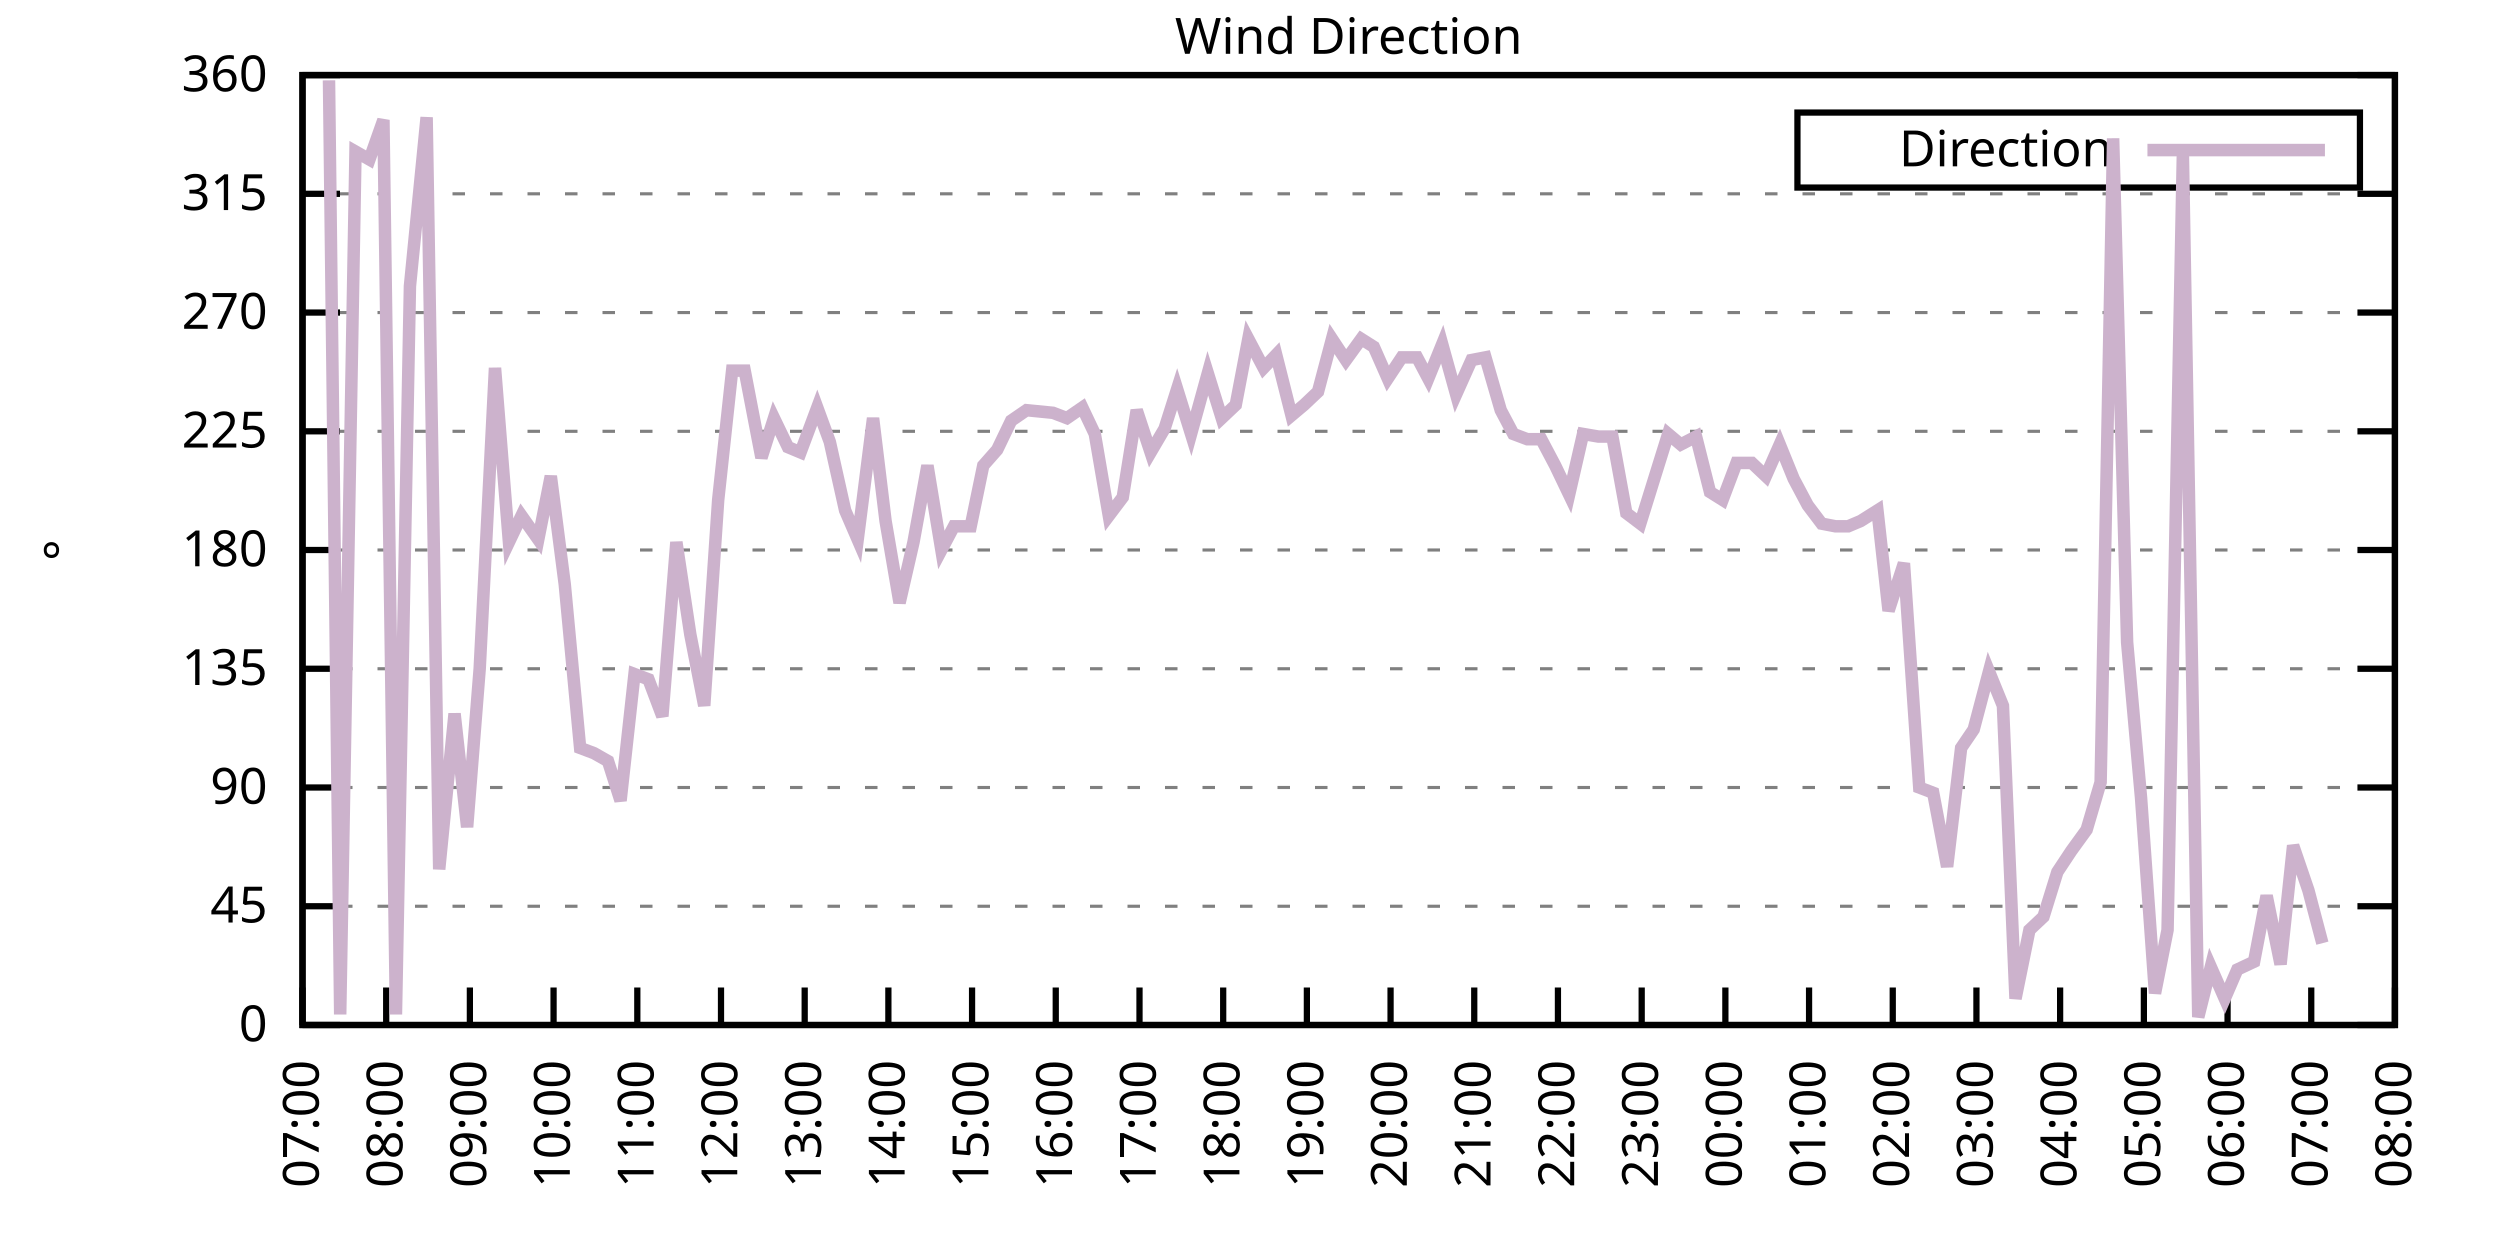
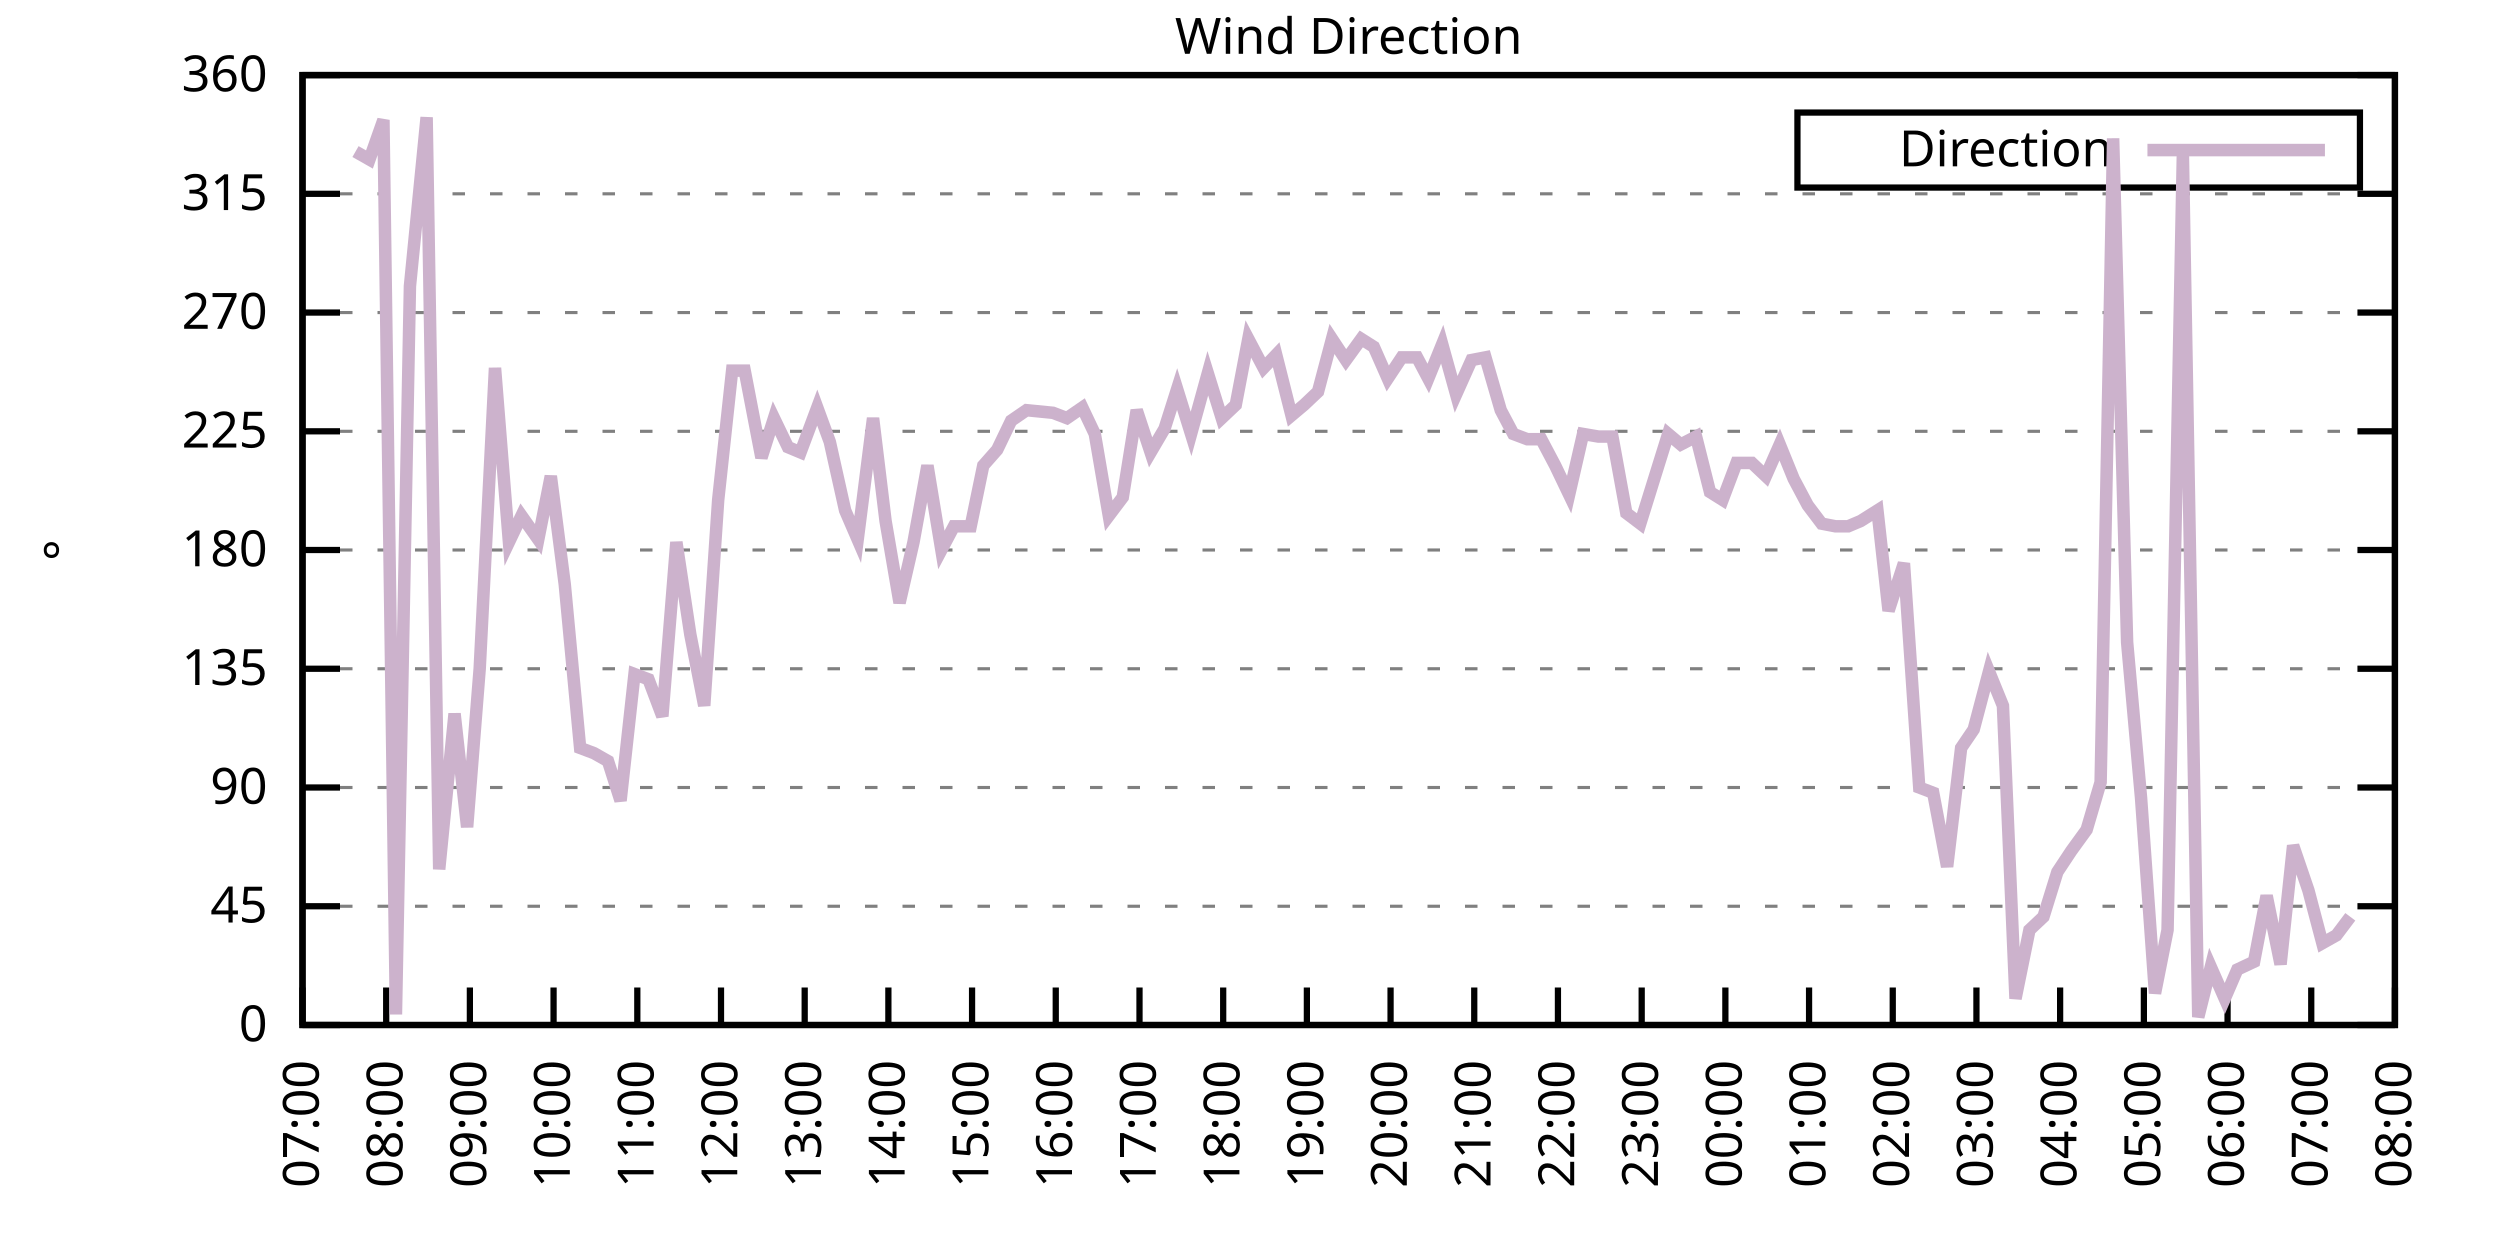
<svg xmlns="http://www.w3.org/2000/svg" xmlns:xlink="http://www.w3.org/1999/xlink" width="400" height="200" viewBox="0 0 400 200">
  <g id="gnuplot_canvas">
    <rect x="0" y="0" width="400" height="200" fill="none" />
    <defs>
      <circle id="gpDot" r="0.5" stroke-width="0.5" stroke="currentColor" />
      <path id="gpPt0" stroke-width="0.333" stroke="currentColor" d="M-1,0 h2 M0,-1 v2" />
      <path id="gpPt1" stroke-width="0.333" stroke="currentColor" d="M-1,-1 L1,1 M1,-1 L-1,1" />
      <path id="gpPt2" stroke-width="0.333" stroke="currentColor" d="M-1,0 L1,0 M0,-1 L0,1 M-1,-1 L1,1 M-1,1 L1,-1" />
      <rect id="gpPt3" stroke-width="0.333" stroke="currentColor" x="-1" y="-1" width="2" height="2" />
      <rect id="gpPt4" stroke-width="0.333" stroke="currentColor" fill="currentColor" x="-1" y="-1" width="2" height="2" />
      <circle id="gpPt5" stroke-width="0.333" stroke="currentColor" cx="0" cy="0" r="1" />
      <use xlink:href="#gpPt5" id="gpPt6" fill="currentColor" stroke="none" />
      <path id="gpPt7" stroke-width="0.333" stroke="currentColor" d="M0,-1.33 L-1.33,0.67 L1.33,0.67 z" />
      <use xlink:href="#gpPt7" id="gpPt8" fill="currentColor" stroke="none" />
      <use xlink:href="#gpPt7" id="gpPt9" stroke="currentColor" transform="rotate(180)" />
      <use xlink:href="#gpPt9" id="gpPt10" fill="currentColor" stroke="none" />
      <use xlink:href="#gpPt3" id="gpPt11" stroke="currentColor" transform="rotate(45)" />
      <use xlink:href="#gpPt11" id="gpPt12" fill="currentColor" stroke="none" />
      <path id="gpPt13" stroke-width="0.333" stroke="currentColor" d="M0,1.330 L1.265,0.411 L0.782,-1.067 L-0.782,-1.076 L-1.265,0.411 z" />
      <use xlink:href="#gpPt13" id="gpPt14" fill="currentColor" stroke="none" />
      <filter id="textbox" filterUnits="objectBoundingBox" x="0" y="0" height="1" width="1">
        <feFlood flood-color="white" flood-opacity="1" result="bgnd" />
        <feComposite in="SourceGraphic" in2="bgnd" operator="atop" />
      </filter>
      <filter id="greybox" filterUnits="objectBoundingBox" x="0" y="0" height="1" width="1">
        <feFlood flood-color="lightgrey" flood-opacity="1" result="grey" />
        <feComposite in="SourceGraphic" in2="grey" operator="atop" />
      </filter>
    </defs>
    <g fill="none" color="white" stroke="currentColor" stroke-width="1.00" stroke-linecap="butt" stroke-linejoin="miter">
</g>
    <g fill="none" color="black" stroke="currentColor" stroke-width="1.00" stroke-linecap="butt" stroke-linejoin="miter">
      <g stroke="none" shape-rendering="crispEdges">
        <polygon fill="rgb(255, 255, 255)" points="48.40,164.00 383.18,164.00 383.18,12.02 48.40,12.02 " />
      </g>
    </g>
    <g fill="none" color="black" stroke="currentColor" stroke-width="1.00" stroke-linecap="butt" stroke-linejoin="miter">
</g>
    <g fill="none" color="black" stroke="black" stroke-width="0.50" stroke-linecap="butt" stroke-linejoin="miter">
</g>
    <g fill="none" color="gray" stroke="currentColor" stroke-width="0.50" stroke-linecap="butt" stroke-linejoin="miter">
      <path stroke="gray" stroke-dasharray="2,4" class="gridline" d="M48.40,164.00 L383.19,164.00  " />
    </g>
    <g fill="none" color="gray" stroke="gray" stroke-width="1.00" stroke-linecap="butt" stroke-linejoin="miter">
</g>
    <g fill="none" color="black" stroke="currentColor" stroke-width="1.00" stroke-linecap="butt" stroke-linejoin="miter">
      <path stroke="black" d="M48.40,164.00 L54.40,164.00 M383.19,164.00 L377.19,164.00  " />
      <g transform="translate(42.80,166.60)" stroke="none" fill="black" font-family="Sans" font-size="8.00" text-anchor="end">
        <text>
          <tspan font-family="Sans"> 0</tspan>
        </text>
      </g>
    </g>
    <g fill="none" color="black" stroke="currentColor" stroke-width="1.00" stroke-linecap="butt" stroke-linejoin="miter">
</g>
    <g fill="none" color="black" stroke="black" stroke-width="0.50" stroke-linecap="butt" stroke-linejoin="miter">
</g>
    <g fill="none" color="gray" stroke="currentColor" stroke-width="0.50" stroke-linecap="butt" stroke-linejoin="miter">
      <path stroke="gray" stroke-dasharray="2,4" class="gridline" d="M48.40,145.00 L383.19,145.00  " />
    </g>
    <g fill="none" color="gray" stroke="gray" stroke-width="1.00" stroke-linecap="butt" stroke-linejoin="miter">
</g>
    <g fill="none" color="black" stroke="currentColor" stroke-width="1.00" stroke-linecap="butt" stroke-linejoin="miter">
      <path stroke="black" d="M48.40,145.00 L54.40,145.00 M383.19,145.00 L377.19,145.00  " />
      <g transform="translate(42.80,147.60)" stroke="none" fill="black" font-family="Sans" font-size="8.00" text-anchor="end">
        <text>
          <tspan font-family="Sans"> 45</tspan>
        </text>
      </g>
    </g>
    <g fill="none" color="black" stroke="currentColor" stroke-width="1.00" stroke-linecap="butt" stroke-linejoin="miter">
</g>
    <g fill="none" color="black" stroke="black" stroke-width="0.50" stroke-linecap="butt" stroke-linejoin="miter">
</g>
    <g fill="none" color="gray" stroke="currentColor" stroke-width="0.50" stroke-linecap="butt" stroke-linejoin="miter">
      <path stroke="gray" stroke-dasharray="2,4" class="gridline" d="M48.40,126.00 L383.19,126.00  " />
    </g>
    <g fill="none" color="gray" stroke="gray" stroke-width="1.00" stroke-linecap="butt" stroke-linejoin="miter">
</g>
    <g fill="none" color="black" stroke="currentColor" stroke-width="1.00" stroke-linecap="butt" stroke-linejoin="miter">
      <path stroke="black" d="M48.40,126.00 L54.40,126.00 M383.19,126.00 L377.19,126.00  " />
      <g transform="translate(42.80,128.60)" stroke="none" fill="black" font-family="Sans" font-size="8.00" text-anchor="end">
        <text>
          <tspan font-family="Sans"> 90</tspan>
        </text>
      </g>
    </g>
    <g fill="none" color="black" stroke="currentColor" stroke-width="1.00" stroke-linecap="butt" stroke-linejoin="miter">
</g>
    <g fill="none" color="black" stroke="black" stroke-width="0.50" stroke-linecap="butt" stroke-linejoin="miter">
</g>
    <g fill="none" color="gray" stroke="currentColor" stroke-width="0.50" stroke-linecap="butt" stroke-linejoin="miter">
      <path stroke="gray" stroke-dasharray="2,4" class="gridline" d="M48.40,107.00 L383.19,107.00  " />
    </g>
    <g fill="none" color="gray" stroke="gray" stroke-width="1.00" stroke-linecap="butt" stroke-linejoin="miter">
</g>
    <g fill="none" color="black" stroke="currentColor" stroke-width="1.00" stroke-linecap="butt" stroke-linejoin="miter">
      <path stroke="black" d="M48.40,107.00 L54.40,107.00 M383.19,107.00 L377.19,107.00  " />
      <g transform="translate(42.80,109.60)" stroke="none" fill="black" font-family="Sans" font-size="8.00" text-anchor="end">
        <text>
          <tspan font-family="Sans"> 135</tspan>
        </text>
      </g>
    </g>
    <g fill="none" color="black" stroke="currentColor" stroke-width="1.00" stroke-linecap="butt" stroke-linejoin="miter">
</g>
    <g fill="none" color="black" stroke="black" stroke-width="0.50" stroke-linecap="butt" stroke-linejoin="miter">
</g>
    <g fill="none" color="gray" stroke="currentColor" stroke-width="0.50" stroke-linecap="butt" stroke-linejoin="miter">
      <path stroke="gray" stroke-dasharray="2,4" class="gridline" d="M48.40,88.00 L383.19,88.00  " />
    </g>
    <g fill="none" color="gray" stroke="gray" stroke-width="1.00" stroke-linecap="butt" stroke-linejoin="miter">
</g>
    <g fill="none" color="black" stroke="currentColor" stroke-width="1.00" stroke-linecap="butt" stroke-linejoin="miter">
      <path stroke="black" d="M48.40,88.00 L54.40,88.00 M383.19,88.00 L377.19,88.00  " />
      <g transform="translate(42.80,90.60)" stroke="none" fill="black" font-family="Sans" font-size="8.00" text-anchor="end">
        <text>
          <tspan font-family="Sans"> 180</tspan>
        </text>
      </g>
    </g>
    <g fill="none" color="black" stroke="currentColor" stroke-width="1.00" stroke-linecap="butt" stroke-linejoin="miter">
</g>
    <g fill="none" color="black" stroke="black" stroke-width="0.50" stroke-linecap="butt" stroke-linejoin="miter">
</g>
    <g fill="none" color="gray" stroke="currentColor" stroke-width="0.50" stroke-linecap="butt" stroke-linejoin="miter">
      <path stroke="gray" stroke-dasharray="2,4" class="gridline" d="M48.40,69.01 L383.19,69.01  " />
    </g>
    <g fill="none" color="gray" stroke="gray" stroke-width="1.00" stroke-linecap="butt" stroke-linejoin="miter">
</g>
    <g fill="none" color="black" stroke="currentColor" stroke-width="1.00" stroke-linecap="butt" stroke-linejoin="miter">
      <path stroke="black" d="M48.40,69.01 L54.40,69.01 M383.19,69.01 L377.19,69.01  " />
      <g transform="translate(42.80,71.61)" stroke="none" fill="black" font-family="Sans" font-size="8.00" text-anchor="end">
        <text>
          <tspan font-family="Sans"> 225</tspan>
        </text>
      </g>
    </g>
    <g fill="none" color="black" stroke="currentColor" stroke-width="1.00" stroke-linecap="butt" stroke-linejoin="miter">
</g>
    <g fill="none" color="black" stroke="black" stroke-width="0.50" stroke-linecap="butt" stroke-linejoin="miter">
</g>
    <g fill="none" color="gray" stroke="currentColor" stroke-width="0.50" stroke-linecap="butt" stroke-linejoin="miter">
      <path stroke="gray" stroke-dasharray="2,4" class="gridline" d="M48.40,50.01 L383.19,50.01  " />
    </g>
    <g fill="none" color="gray" stroke="gray" stroke-width="1.00" stroke-linecap="butt" stroke-linejoin="miter">
</g>
    <g fill="none" color="black" stroke="currentColor" stroke-width="1.00" stroke-linecap="butt" stroke-linejoin="miter">
      <path stroke="black" d="M48.40,50.01 L54.40,50.01 M383.19,50.01 L377.19,50.01  " />
      <g transform="translate(42.80,52.61)" stroke="none" fill="black" font-family="Sans" font-size="8.00" text-anchor="end">
        <text>
          <tspan font-family="Sans"> 270</tspan>
        </text>
      </g>
    </g>
    <g fill="none" color="black" stroke="currentColor" stroke-width="1.00" stroke-linecap="butt" stroke-linejoin="miter">
</g>
    <g fill="none" color="black" stroke="black" stroke-width="0.50" stroke-linecap="butt" stroke-linejoin="miter">
</g>
    <g fill="none" color="gray" stroke="currentColor" stroke-width="0.50" stroke-linecap="butt" stroke-linejoin="miter">
      <path stroke="gray" stroke-dasharray="2,4" class="gridline" d="M48.40,31.01 L383.19,31.01  " />
    </g>
    <g fill="none" color="gray" stroke="gray" stroke-width="1.00" stroke-linecap="butt" stroke-linejoin="miter">
</g>
    <g fill="none" color="black" stroke="currentColor" stroke-width="1.00" stroke-linecap="butt" stroke-linejoin="miter">
      <path stroke="black" d="M48.40,31.01 L54.40,31.01 M383.19,31.01 L377.19,31.01  " />
      <g transform="translate(42.80,33.61)" stroke="none" fill="black" font-family="Sans" font-size="8.00" text-anchor="end">
        <text>
          <tspan font-family="Sans"> 315</tspan>
        </text>
      </g>
    </g>
    <g fill="none" color="black" stroke="currentColor" stroke-width="1.00" stroke-linecap="butt" stroke-linejoin="miter">
</g>
    <g fill="none" color="black" stroke="black" stroke-width="0.50" stroke-linecap="butt" stroke-linejoin="miter">
</g>
    <g fill="none" color="gray" stroke="currentColor" stroke-width="0.50" stroke-linecap="butt" stroke-linejoin="miter">
      <path stroke="gray" stroke-dasharray="2,4" class="gridline" d="M48.40,12.01 L383.19,12.01  " />
    </g>
    <g fill="none" color="gray" stroke="gray" stroke-width="1.00" stroke-linecap="butt" stroke-linejoin="miter">
</g>
    <g fill="none" color="black" stroke="currentColor" stroke-width="1.00" stroke-linecap="butt" stroke-linejoin="miter">
      <path stroke="black" d="M48.40,12.01 L54.40,12.01 M383.19,12.01 L377.19,12.01  " />
      <g transform="translate(42.80,14.61)" stroke="none" fill="black" font-family="Sans" font-size="8.00" text-anchor="end">
        <text>
          <tspan font-family="Sans"> 360</tspan>
        </text>
      </g>
    </g>
    <g fill="none" color="black" stroke="currentColor" stroke-width="1.00" stroke-linecap="butt" stroke-linejoin="miter">
      <path stroke="black" d="M48.40,164.00 L48.40,158.00  " />
      <g transform="translate(51.00,169.60) rotate(270.00)" stroke="none" fill="black" font-family="Sans" font-size="8.00" text-anchor="end">
        <text>
          <tspan font-family="Sans">07:00</tspan>
        </text>
      </g>
    </g>
    <g fill="none" color="black" stroke="currentColor" stroke-width="1.00" stroke-linecap="butt" stroke-linejoin="miter">
      <path stroke="black" d="M61.79,164.00 L61.79,158.00  " />
      <g transform="translate(64.39,169.60) rotate(270.00)" stroke="none" fill="black" font-family="Sans" font-size="8.00" text-anchor="end">
        <text>
          <tspan font-family="Sans">08:00</tspan>
        </text>
      </g>
    </g>
    <g fill="none" color="black" stroke="currentColor" stroke-width="1.00" stroke-linecap="butt" stroke-linejoin="miter">
      <path stroke="black" d="M75.18,164.00 L75.18,158.00  " />
      <g transform="translate(77.78,169.60) rotate(270.00)" stroke="none" fill="black" font-family="Sans" font-size="8.00" text-anchor="end">
        <text>
          <tspan font-family="Sans">09:00</tspan>
        </text>
      </g>
    </g>
    <g fill="none" color="black" stroke="currentColor" stroke-width="1.00" stroke-linecap="butt" stroke-linejoin="miter">
      <path stroke="black" d="M88.57,164.00 L88.57,158.00  " />
      <g transform="translate(91.17,169.60) rotate(270.00)" stroke="none" fill="black" font-family="Sans" font-size="8.00" text-anchor="end">
        <text>
          <tspan font-family="Sans">10:00</tspan>
        </text>
      </g>
    </g>
    <g fill="none" color="black" stroke="currentColor" stroke-width="1.00" stroke-linecap="butt" stroke-linejoin="miter">
      <path stroke="black" d="M101.97,164.00 L101.97,158.00  " />
      <g transform="translate(104.57,169.60) rotate(270.00)" stroke="none" fill="black" font-family="Sans" font-size="8.00" text-anchor="end">
        <text>
          <tspan font-family="Sans">11:00</tspan>
        </text>
      </g>
    </g>
    <g fill="none" color="black" stroke="currentColor" stroke-width="1.00" stroke-linecap="butt" stroke-linejoin="miter">
      <path stroke="black" d="M115.36,164.00 L115.36,158.00  " />
      <g transform="translate(117.96,169.60) rotate(270.00)" stroke="none" fill="black" font-family="Sans" font-size="8.00" text-anchor="end">
        <text>
          <tspan font-family="Sans">12:00</tspan>
        </text>
      </g>
    </g>
    <g fill="none" color="black" stroke="currentColor" stroke-width="1.00" stroke-linecap="butt" stroke-linejoin="miter">
      <path stroke="black" d="M128.75,164.00 L128.75,158.00  " />
      <g transform="translate(131.35,169.60) rotate(270.00)" stroke="none" fill="black" font-family="Sans" font-size="8.00" text-anchor="end">
        <text>
          <tspan font-family="Sans">13:00</tspan>
        </text>
      </g>
    </g>
    <g fill="none" color="black" stroke="currentColor" stroke-width="1.00" stroke-linecap="butt" stroke-linejoin="miter">
      <path stroke="black" d="M142.14,164.00 L142.14,158.00  " />
      <g transform="translate(144.74,169.60) rotate(270.00)" stroke="none" fill="black" font-family="Sans" font-size="8.00" text-anchor="end">
        <text>
          <tspan font-family="Sans">14:00</tspan>
        </text>
      </g>
    </g>
    <g fill="none" color="black" stroke="currentColor" stroke-width="1.00" stroke-linecap="butt" stroke-linejoin="miter">
      <path stroke="black" d="M155.53,164.00 L155.53,158.00  " />
      <g transform="translate(158.13,169.60) rotate(270.00)" stroke="none" fill="black" font-family="Sans" font-size="8.00" text-anchor="end">
        <text>
          <tspan font-family="Sans">15:00</tspan>
        </text>
      </g>
    </g>
    <g fill="none" color="black" stroke="currentColor" stroke-width="1.00" stroke-linecap="butt" stroke-linejoin="miter">
      <path stroke="black" d="M168.92,164.00 L168.92,158.00  " />
      <g transform="translate(171.52,169.60) rotate(270.00)" stroke="none" fill="black" font-family="Sans" font-size="8.00" text-anchor="end">
        <text>
          <tspan font-family="Sans">16:00</tspan>
        </text>
      </g>
    </g>
    <g fill="none" color="black" stroke="currentColor" stroke-width="1.00" stroke-linecap="butt" stroke-linejoin="miter">
      <path stroke="black" d="M182.32,164.00 L182.32,158.00  " />
      <g transform="translate(184.92,169.60) rotate(270.00)" stroke="none" fill="black" font-family="Sans" font-size="8.00" text-anchor="end">
        <text>
          <tspan font-family="Sans">17:00</tspan>
        </text>
      </g>
    </g>
    <g fill="none" color="black" stroke="currentColor" stroke-width="1.00" stroke-linecap="butt" stroke-linejoin="miter">
      <path stroke="black" d="M195.71,164.00 L195.71,158.00  " />
      <g transform="translate(198.31,169.60) rotate(270.00)" stroke="none" fill="black" font-family="Sans" font-size="8.00" text-anchor="end">
        <text>
          <tspan font-family="Sans">18:00</tspan>
        </text>
      </g>
    </g>
    <g fill="none" color="black" stroke="currentColor" stroke-width="1.00" stroke-linecap="butt" stroke-linejoin="miter">
      <path stroke="black" d="M209.10,164.00 L209.10,158.00  " />
      <g transform="translate(211.70,169.60) rotate(270.00)" stroke="none" fill="black" font-family="Sans" font-size="8.00" text-anchor="end">
        <text>
          <tspan font-family="Sans">19:00</tspan>
        </text>
      </g>
    </g>
    <g fill="none" color="black" stroke="currentColor" stroke-width="1.00" stroke-linecap="butt" stroke-linejoin="miter">
      <path stroke="black" d="M222.49,164.00 L222.49,158.00  " />
      <g transform="translate(225.09,169.60) rotate(270.00)" stroke="none" fill="black" font-family="Sans" font-size="8.00" text-anchor="end">
        <text>
          <tspan font-family="Sans">20:00</tspan>
        </text>
      </g>
    </g>
    <g fill="none" color="black" stroke="currentColor" stroke-width="1.00" stroke-linecap="butt" stroke-linejoin="miter">
      <path stroke="black" d="M235.88,164.00 L235.88,158.00  " />
      <g transform="translate(238.48,169.60) rotate(270.00)" stroke="none" fill="black" font-family="Sans" font-size="8.00" text-anchor="end">
        <text>
          <tspan font-family="Sans">21:00</tspan>
        </text>
      </g>
    </g>
    <g fill="none" color="black" stroke="currentColor" stroke-width="1.00" stroke-linecap="butt" stroke-linejoin="miter">
      <path stroke="black" d="M249.27,164.00 L249.27,158.00  " />
      <g transform="translate(251.87,169.60) rotate(270.00)" stroke="none" fill="black" font-family="Sans" font-size="8.00" text-anchor="end">
        <text>
          <tspan font-family="Sans">22:00</tspan>
        </text>
      </g>
    </g>
    <g fill="none" color="black" stroke="currentColor" stroke-width="1.00" stroke-linecap="butt" stroke-linejoin="miter">
      <path stroke="black" d="M262.67,164.00 L262.67,158.00  " />
      <g transform="translate(265.27,169.60) rotate(270.00)" stroke="none" fill="black" font-family="Sans" font-size="8.00" text-anchor="end">
        <text>
          <tspan font-family="Sans">23:00</tspan>
        </text>
      </g>
    </g>
    <g fill="none" color="black" stroke="currentColor" stroke-width="1.00" stroke-linecap="butt" stroke-linejoin="miter">
      <path stroke="black" d="M276.06,164.00 L276.06,158.00  " />
      <g transform="translate(278.66,169.60) rotate(270.00)" stroke="none" fill="black" font-family="Sans" font-size="8.00" text-anchor="end">
        <text>
          <tspan font-family="Sans">00:00</tspan>
        </text>
      </g>
    </g>
    <g fill="none" color="black" stroke="currentColor" stroke-width="1.00" stroke-linecap="butt" stroke-linejoin="miter">
      <path stroke="black" d="M289.45,164.00 L289.45,158.00  " />
      <g transform="translate(292.05,169.60) rotate(270.00)" stroke="none" fill="black" font-family="Sans" font-size="8.00" text-anchor="end">
        <text>
          <tspan font-family="Sans">01:00</tspan>
        </text>
      </g>
    </g>
    <g fill="none" color="black" stroke="currentColor" stroke-width="1.00" stroke-linecap="butt" stroke-linejoin="miter">
      <path stroke="black" d="M302.84,164.00 L302.84,158.00  " />
      <g transform="translate(305.44,169.60) rotate(270.00)" stroke="none" fill="black" font-family="Sans" font-size="8.00" text-anchor="end">
        <text>
          <tspan font-family="Sans">02:00</tspan>
        </text>
      </g>
    </g>
    <g fill="none" color="black" stroke="currentColor" stroke-width="1.00" stroke-linecap="butt" stroke-linejoin="miter">
      <path stroke="black" d="M316.23,164.00 L316.23,158.00  " />
      <g transform="translate(318.83,169.60) rotate(270.00)" stroke="none" fill="black" font-family="Sans" font-size="8.00" text-anchor="end">
        <text>
          <tspan font-family="Sans">03:00</tspan>
        </text>
      </g>
    </g>
    <g fill="none" color="black" stroke="currentColor" stroke-width="1.00" stroke-linecap="butt" stroke-linejoin="miter">
      <path stroke="black" d="M329.62,164.00 L329.62,158.00  " />
      <g transform="translate(332.22,169.60) rotate(270.00)" stroke="none" fill="black" font-family="Sans" font-size="8.00" text-anchor="end">
        <text>
          <tspan font-family="Sans">04:00</tspan>
        </text>
      </g>
    </g>
    <g fill="none" color="black" stroke="currentColor" stroke-width="1.00" stroke-linecap="butt" stroke-linejoin="miter">
      <path stroke="black" d="M343.02,164.00 L343.02,158.00  " />
      <g transform="translate(345.62,169.60) rotate(270.00)" stroke="none" fill="black" font-family="Sans" font-size="8.00" text-anchor="end">
        <text>
          <tspan font-family="Sans">05:00</tspan>
        </text>
      </g>
    </g>
    <g fill="none" color="black" stroke="currentColor" stroke-width="1.00" stroke-linecap="butt" stroke-linejoin="miter">
      <path stroke="black" d="M356.41,164.00 L356.41,158.00  " />
      <g transform="translate(359.01,169.60) rotate(270.00)" stroke="none" fill="black" font-family="Sans" font-size="8.00" text-anchor="end">
        <text>
          <tspan font-family="Sans">06:00</tspan>
        </text>
      </g>
    </g>
    <g fill="none" color="black" stroke="currentColor" stroke-width="1.00" stroke-linecap="butt" stroke-linejoin="miter">
      <path stroke="black" d="M369.80,164.00 L369.80,158.00  " />
      <g transform="translate(372.40,169.60) rotate(270.00)" stroke="none" fill="black" font-family="Sans" font-size="8.00" text-anchor="end">
        <text>
          <tspan font-family="Sans">07:00</tspan>
        </text>
      </g>
    </g>
    <g fill="none" color="black" stroke="currentColor" stroke-width="1.00" stroke-linecap="butt" stroke-linejoin="miter">
      <path stroke="black" d="M383.19,164.00 L383.19,158.00  " />
      <g transform="translate(385.79,169.60) rotate(270.00)" stroke="none" fill="black" font-family="Sans" font-size="8.00" text-anchor="end">
        <text>
          <tspan font-family="Sans">08:00</tspan>
        </text>
      </g>
    </g>
    <g fill="none" color="black" stroke="currentColor" stroke-width="1.00" stroke-linecap="butt" stroke-linejoin="miter">
</g>
    <g fill="none" color="black" stroke="currentColor" stroke-width="1.00" stroke-linecap="butt" stroke-linejoin="miter">
      <path stroke="black" d="M48.40,12.01 L48.40,164.00 L383.19,164.00 L383.19,12.01 L48.40,12.01 Z  " />
    </g>
    <g fill="none" color="black" stroke="currentColor" stroke-width="1.00" stroke-linecap="butt" stroke-linejoin="miter">
</g>
    <g fill="none" color="black" stroke="currentColor" stroke-width="1.00" stroke-linecap="butt" stroke-linejoin="miter">
      <path stroke="black" d="M287.59,30.01 L287.59,18.01 L377.59,18.01 L377.59,30.01 L287.59,30.01 Z  " />
    </g>
    <g id="Wind_direction_plot_1">
      <g fill="none" color="white" stroke="black" stroke-width="2.00" stroke-linecap="butt" stroke-linejoin="miter">
</g>
      <g fill="none" color="black" stroke="currentColor" stroke-width="2.00" stroke-linecap="butt" stroke-linejoin="miter">
        <g transform="translate(337.99,26.61)" stroke="none" fill="black" font-family="Sans" font-size="8.00" text-anchor="end">
          <text>
            <tspan font-family="Sans">Direction</tspan>
          </text>
        </g>
      </g>
      <g fill="none" color="black" stroke="currentColor" stroke-width="2.00" stroke-linecap="butt" stroke-linejoin="miter">
-         <path stroke="rgb(204, 178, 204)" d="M343.59,24.01 L371.99,24.01 M52.64,12.85 L54.43,162.31 L56.88,24.25 L59.11,25.52 L61.35,19.19 L63.35,162.31   L65.59,45.79 L68.26,18.77 L70.27,139.09 L72.73,114.18 L74.74,132.34 L76.75,107.00 L79.20,58.87 L81.43,86.74   L83.44,82.52 L86.12,86.32 L88.13,76.18 L90.36,93.49 L92.82,119.67 L95.05,120.51 L97.28,121.78 L99.29,128.11   L101.52,107.85 L103.75,108.69 L105.98,114.60 L108.22,86.74 L110.45,101.52 L112.68,112.91 L114.91,79.98 L117.14,59.30   L119.15,59.30 L121.83,73.23 L123.84,66.90 L126.07,71.54 L128.08,72.38 L130.76,65.21 L132.77,70.70 L135.22,81.67   L137.23,86.32 L139.69,66.90 L141.69,83.36 L143.93,96.45 L146.16,86.74 L148.39,74.49 L150.62,88.00 L152.63,84.21   L155.31,84.21 L157.32,74.49 L159.55,71.96 L161.78,67.32 L164.24,65.63 L168.48,66.05 L170.71,66.90 L173.17,65.21   L175.17,69.43 L177.41,82.52 L179.64,79.56 L181.87,65.63 L184.10,72.38 L186.33,68.58 L188.34,62.25 L190.57,69.43   L193.25,59.72 L195.48,66.90 L197.72,64.78 L199.73,54.23 L202.18,58.87 L204.19,56.76 L206.64,66.47 L208.65,64.78   L210.88,62.67 L213.12,54.23 L215.35,57.61 L217.80,54.23 L219.81,55.50 L222.04,60.56 L224.28,57.18 L226.73,57.18   L228.52,60.56 L230.75,55.07 L232.98,63.10 L235.44,57.61 L237.67,57.18 L240.12,65.63 L242.13,69.43 L244.36,70.27   L246.60,70.27 L248.83,74.49 L251.06,79.14 L253.29,69.43 L255.75,69.85 L257.98,69.85 L260.21,82.09 L262.44,83.78   L264.67,76.61 L266.91,69.43 L268.92,71.12 L271.37,69.85 L273.60,78.72 L275.61,79.98 L277.84,74.07 L280.30,74.07   L282.53,76.18 L284.76,71.12 L286.99,76.61 L289.23,80.83 L291.46,83.78 L293.69,84.21 L295.70,84.21 L297.71,83.36   L300.39,81.67 L302.17,97.72 L304.63,90.12 L307.08,126.00 L309.31,126.85 L311.54,138.67 L313.78,119.67 L315.79,116.71   L318.24,107.43 L320.47,112.91 L322.48,159.78 L324.71,148.80 L326.95,146.69 L329.18,139.51 L331.41,136.14 L333.86,132.76   L336.10,125.16 L338.10,22.14 L340.34,102.78 L342.57,127.69 L344.80,158.93 L346.81,148.80 L349.26,24.68 L351.72,162.73   L353.73,154.71 L355.96,159.78 L357.97,155.13 L360.65,153.87 L362.66,143.31 L364.89,154.29 L366.90,135.29 L369.35,142.47   L371.58,150.91  " />
+         <path stroke="rgb(204, 178, 204)" d="M343.59,24.01 L371.99,24.01 M56.88,24.25 L59.11,25.52 L61.35,19.19 L63.35,162.31 L65.59,45.79 L68.26,18.77   L70.27,139.09 L72.73,114.18 L74.74,132.34 L76.75,107.00 L79.20,58.87 L81.43,86.74 L83.44,82.52 L86.12,86.32   L88.13,76.18 L90.36,93.49 L92.82,119.67 L95.05,120.51 L97.28,121.78 L99.29,128.11 L101.52,107.85 L103.75,108.69   L105.98,114.60 L108.22,86.74 L110.45,101.52 L112.68,112.91 L114.91,79.98 L117.14,59.30 L119.15,59.30 L121.83,73.23   L123.84,66.90 L126.07,71.54 L128.08,72.38 L130.76,65.21 L132.77,70.70 L135.22,81.67 L137.23,86.32 L139.69,66.90   L141.69,83.36 L143.93,96.45 L146.16,86.74 L148.39,74.49 L150.62,88.00 L152.63,84.21 L155.31,84.21 L157.32,74.49   L159.55,71.96 L161.78,67.32 L164.24,65.63 L168.48,66.05 L170.71,66.90 L173.17,65.21 L175.17,69.43 L177.41,82.52   L179.64,79.56 L181.87,65.63 L184.10,72.38 L186.33,68.58 L188.34,62.25 L190.57,69.43 L193.25,59.72 L195.48,66.90   L197.72,64.78 L199.73,54.23 L202.18,58.87 L204.19,56.76 L206.64,66.47 L208.65,64.78 L210.88,62.67 L213.12,54.23   L215.35,57.61 L217.80,54.23 L219.81,55.50 L222.04,60.56 L224.28,57.18 L226.73,57.18 L228.52,60.56 L230.75,55.07   L232.98,63.10 L235.44,57.61 L237.67,57.18 L240.12,65.63 L242.13,69.43 L244.36,70.27 L246.60,70.27 L248.83,74.49   L251.06,79.14 L253.29,69.43 L255.75,69.85 L257.98,69.85 L260.21,82.09 L262.44,83.78 L264.67,76.61 L266.91,69.43   L268.92,71.12 L271.37,69.85 L273.60,78.72 L275.61,79.98 L277.84,74.07 L280.30,74.07 L282.53,76.18 L284.76,71.12   L286.99,76.61 L289.23,80.83 L291.46,83.78 L293.69,84.21 L295.70,84.21 L297.71,83.36 L300.39,81.67 L302.17,97.72   L304.63,90.12 L307.08,126.00 L309.31,126.85 L311.54,138.67 L313.78,119.67 L315.79,116.71 L318.24,107.43 L320.47,112.91   L322.48,159.78 L324.71,148.80 L326.95,146.69 L329.18,139.51 L331.41,136.14 L333.86,132.76 L336.10,125.16 L338.10,22.14   L340.34,102.78 L342.57,127.69 L344.80,158.93 L346.81,148.80 L349.26,24.68 L351.72,162.73 L353.73,154.71 L355.96,159.78   L357.97,155.13 L360.65,153.87 L362.66,143.31 L364.89,154.29 L366.90,135.29 L369.35,142.47 L371.58,150.91 L373.82,149.65   L376.05,146.69  " />
      </g>
    </g>
    <g fill="none" color="black" stroke="currentColor" stroke-width="2.00" stroke-linecap="butt" stroke-linejoin="miter">
</g>
    <g fill="none" color="black" stroke="black" stroke-width="1.00" stroke-linecap="butt" stroke-linejoin="miter">
</g>
    <g fill="none" color="black" stroke="currentColor" stroke-width="1.00" stroke-linecap="butt" stroke-linejoin="miter">
      <path stroke="black" d="M48.40,12.01 L48.40,164.00 L383.19,164.00 L383.19,12.01 L48.40,12.01 Z  " />
      <g transform="translate(12.80,88.01) rotate(270.00)" stroke="none" fill="black" font-family="Sans" font-size="8.00" text-anchor="middle">
        <text>
          <tspan font-family="Sans">°</tspan>
        </text>
      </g>
    </g>
    <g fill="none" color="black" stroke="currentColor" stroke-width="1.00" stroke-linecap="butt" stroke-linejoin="miter">
</g>
    <g fill="none" color="black" stroke="currentColor" stroke-width="1.00" stroke-linecap="butt" stroke-linejoin="miter">
      <g transform="translate(215.79,8.61)" stroke="none" fill="black" font-family="Sans" font-size="8.00" text-anchor="middle">
        <text>
          <tspan font-family="Sans">Wind Direction</tspan>
        </text>
      </g>
    </g>
    <g fill="none" color="black" stroke="currentColor" stroke-width="1.00" stroke-linecap="butt" stroke-linejoin="miter">
</g>
  </g>
</svg>
